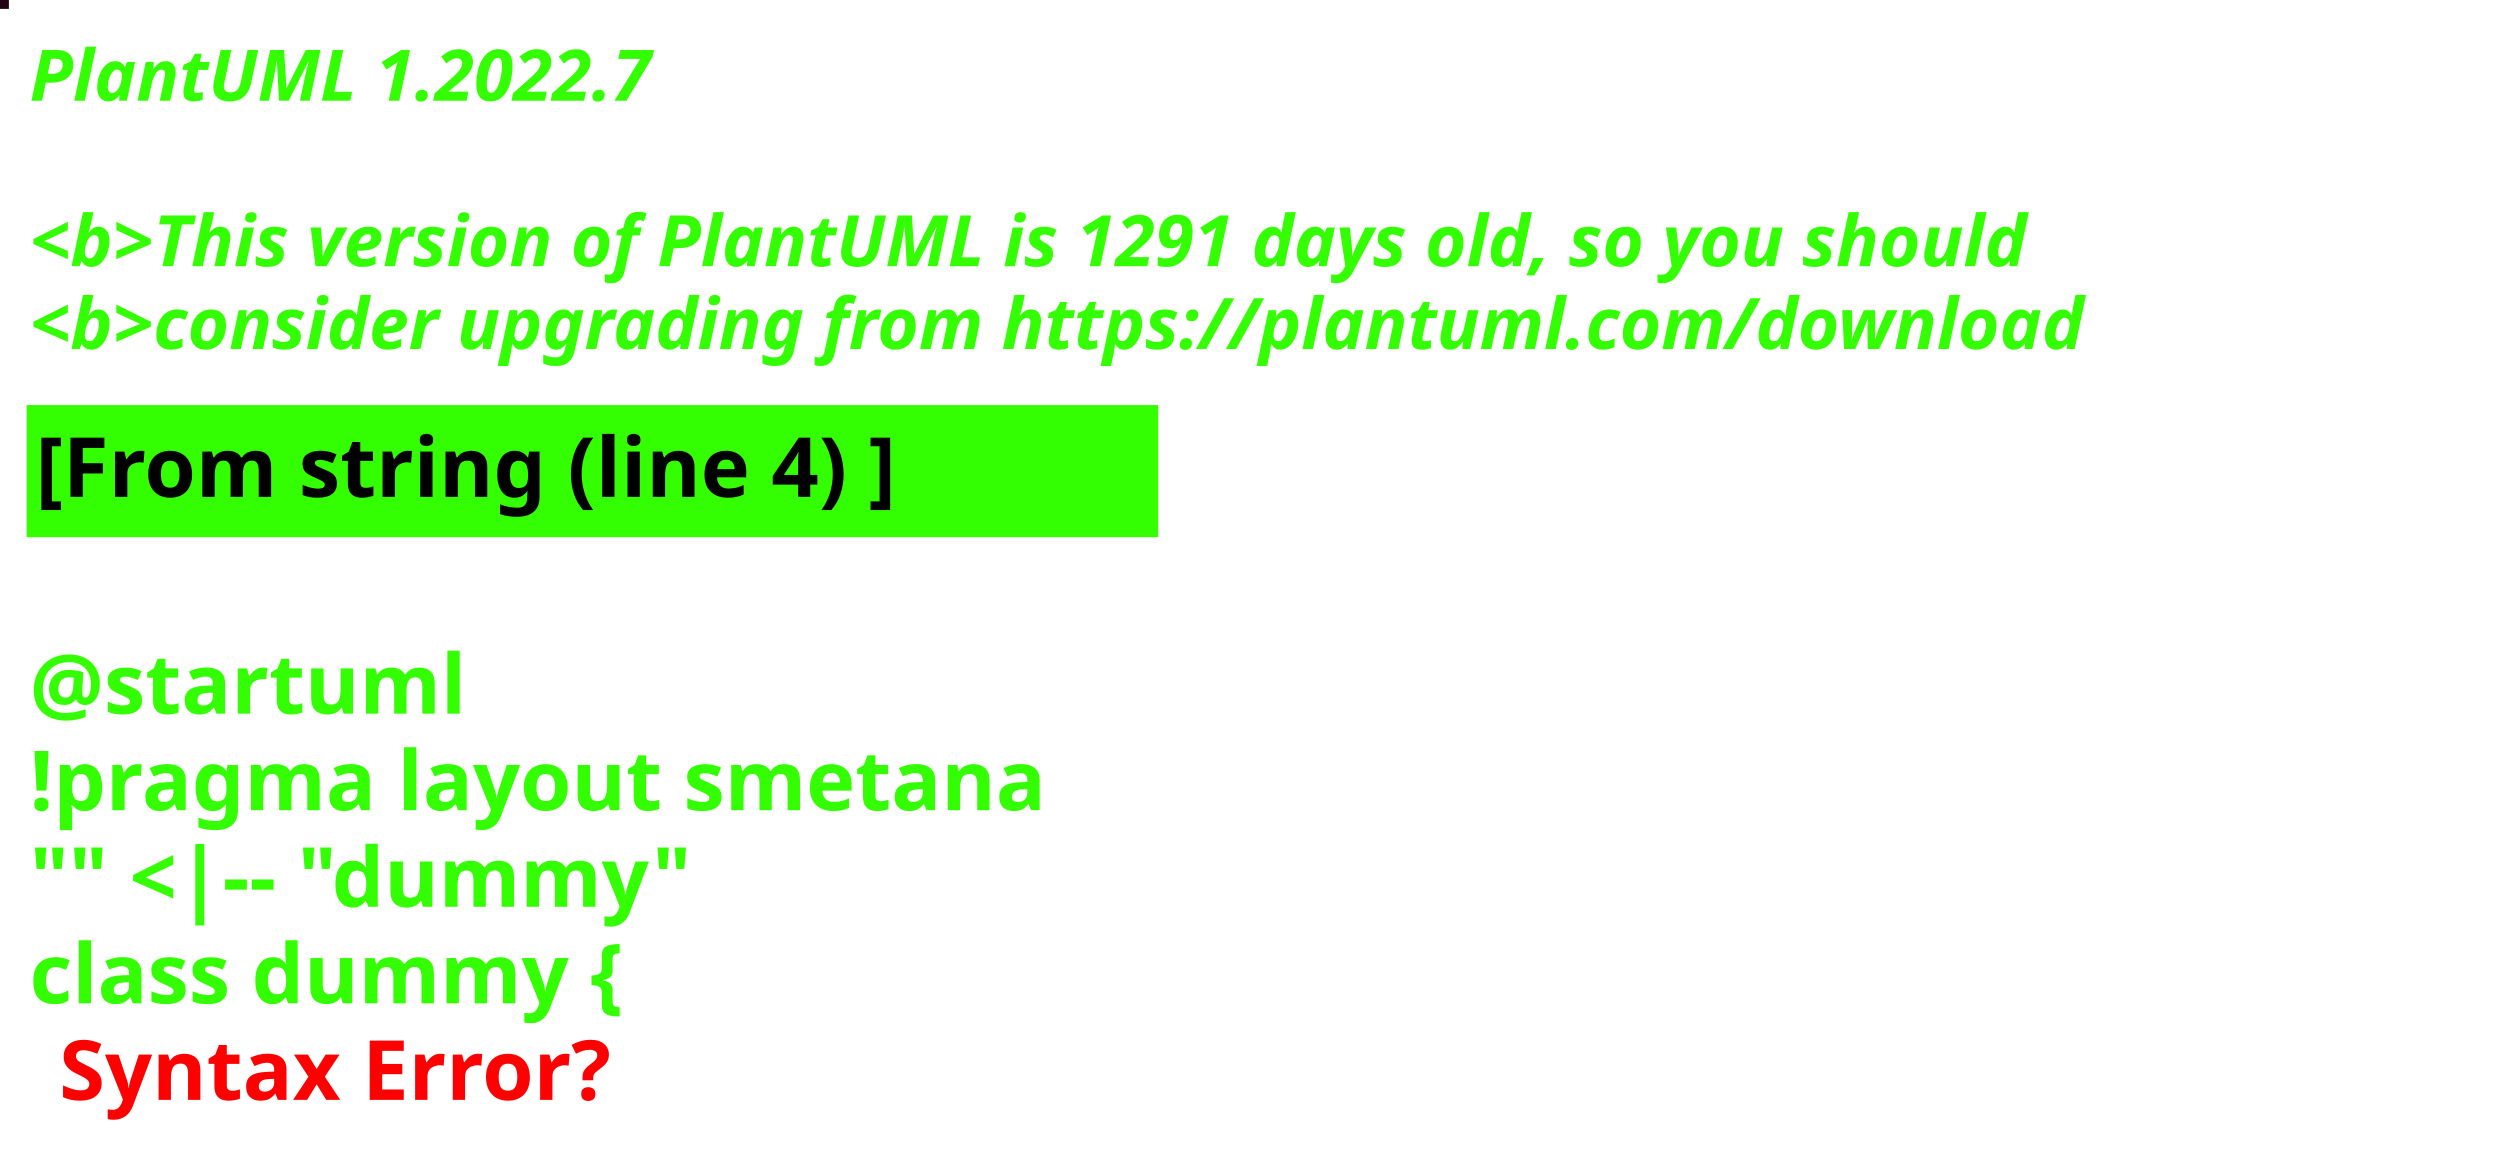
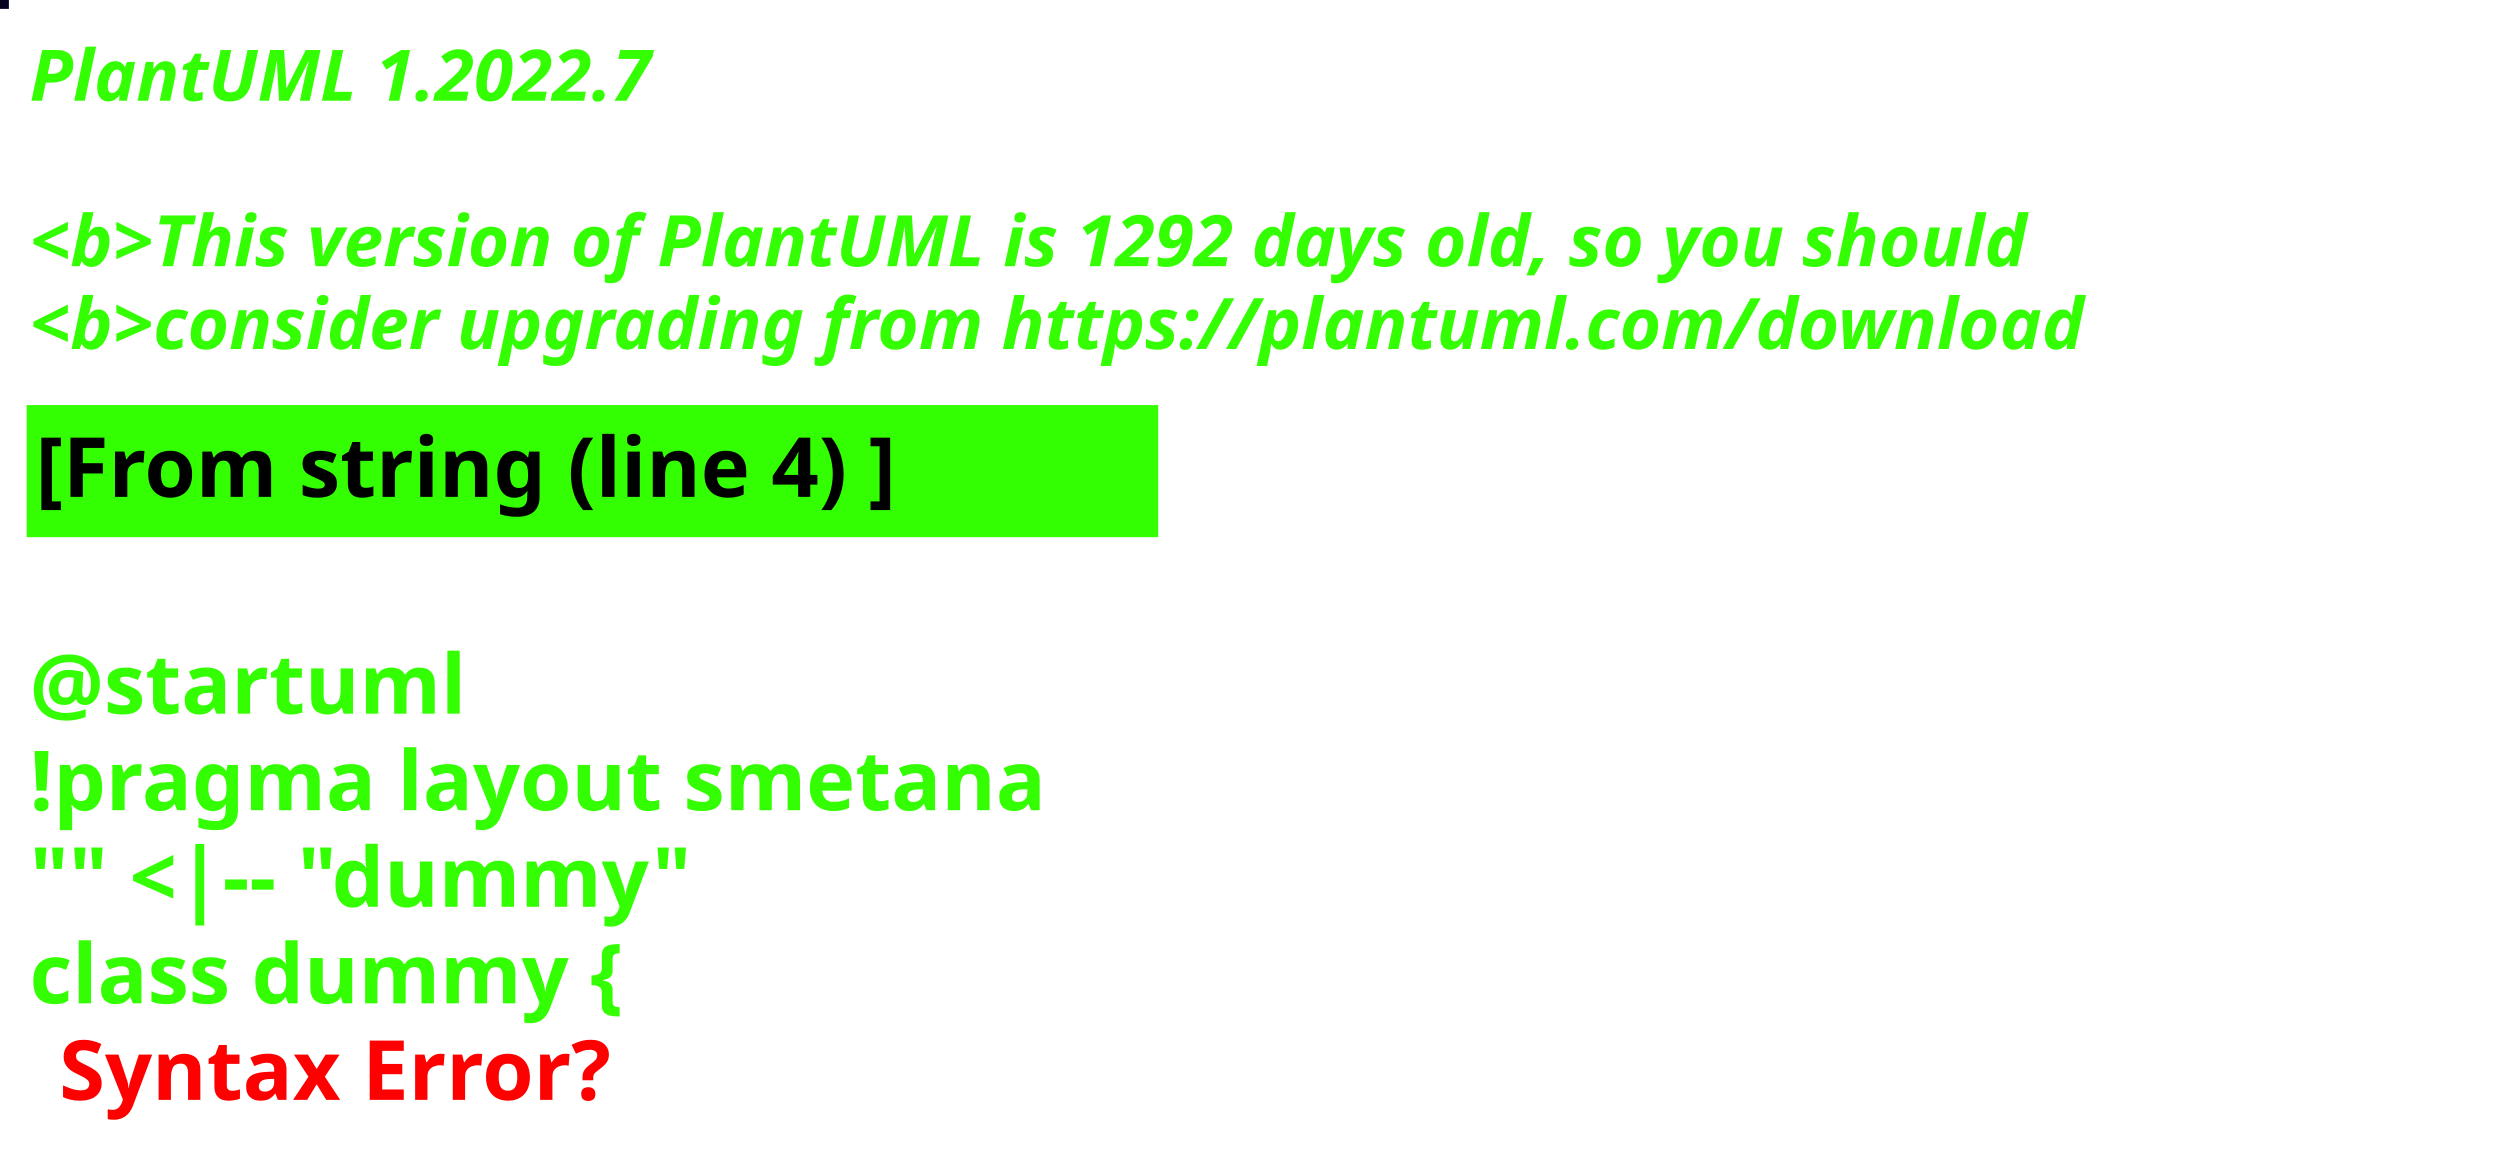
<svg xmlns="http://www.w3.org/2000/svg" contentStyleType="text/css" height="194px" preserveAspectRatio="none" style="width:422px;height:194px;background:#000000;" version="1.1" viewBox="0 0 422 194" width="422px" zoomAndPan="magnify">
  <defs />
  <g>
-     <rect fill="#240515" height="1" style="stroke:#240515;stroke-width:1.0;" width="1" x="0" y="0" />
+     <rect fill="#050220" height="1" style="stroke:#050220;stroke-width:1.0;" width="1" x="0" y="0" />
    <text fill="#33FF02" font-family="sans-serif" font-size="12" font-style="italic" font-weight="bold" lengthAdjust="spacing" textLength="127" x="5" y="17">PlantUML 1.2022.7</text>
    <text fill="#33FF02" font-family="sans-serif" font-size="12" font-style="italic" font-weight="bold" lengthAdjust="spacing" textLength="4" x="5" y="30.969"> </text>
-     <text fill="#33FF02" font-family="sans-serif" font-size="12" font-style="italic" font-weight="bold" lengthAdjust="spacing" textLength="407" x="5" y="44.938">&lt;b&gt;This version of PlantUML is 1291 days old, so you should</text>
+     <text fill="#33FF02" font-family="sans-serif" font-size="12" font-style="italic" font-weight="bold" lengthAdjust="spacing" textLength="407" x="5" y="44.938">&lt;b&gt;This version of PlantUML is 1292 days old, so you should</text>
    <text fill="#33FF02" font-family="sans-serif" font-size="12" font-style="italic" font-weight="bold" lengthAdjust="spacing" textLength="408" x="5" y="58.906">&lt;b&gt;consider upgrading from https://plantuml.com/download</text>
    <rect fill="#33FF02" height="21.297" style="stroke:#33FF02;stroke-width:1.0;" width="190" x="5" y="68.875" />
    <text fill="#000000" font-family="sans-serif" font-size="14" font-weight="bold" lengthAdjust="spacing" textLength="168" x="6" y="83.875">[From string (line 4) ]</text>
    <text fill="#33FF02" font-family="sans-serif" font-size="14" font-weight="bold" lengthAdjust="spacing" textLength="5" x="5" y="104.172"> </text>
    <text fill="#33FF02" font-family="sans-serif" font-size="14" font-weight="bold" lengthAdjust="spacing" textLength="79" x="5" y="120.469">@startuml</text>
    <text fill="#33FF02" font-family="sans-serif" font-size="14" font-weight="bold" lengthAdjust="spacing" textLength="190" x="5" y="136.766">!pragma layout smetana</text>
    <text fill="#33FF02" font-family="sans-serif" font-size="14" font-weight="bold" lengthAdjust="spacing" textLength="124" x="5" y="153.062">"" &lt;|-- "dummy"</text>
    <text fill="#33FF02" font-family="sans-serif" font-size="14" font-weight="bold" lengthAdjust="spacing" text-decoration="wavy underline" textLength="117" x="5" y="169.359">class dummy {</text>
    <text fill="#FF0000" font-family="sans-serif" font-size="14" font-weight="bold" lengthAdjust="spacing" textLength="106" x="10" y="185.656">Syntax Error?</text>
  </g>
</svg>
